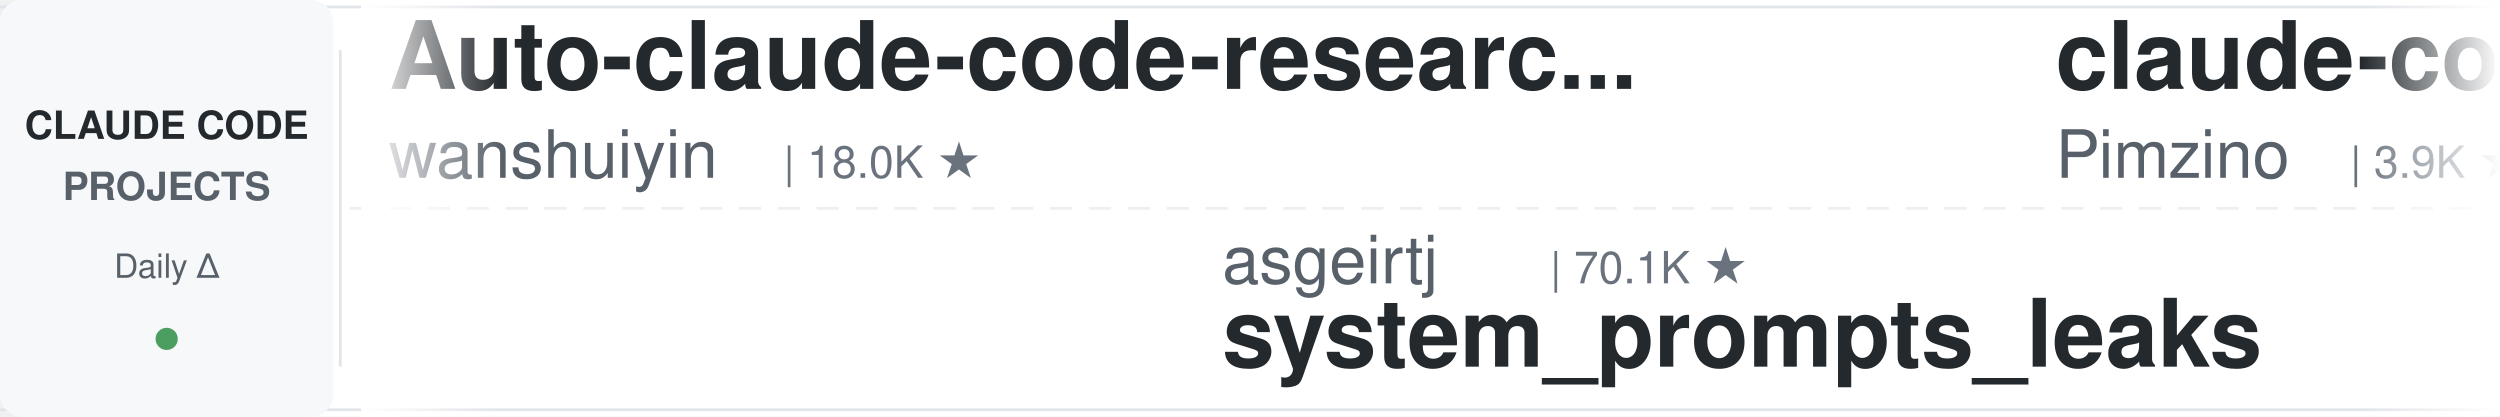
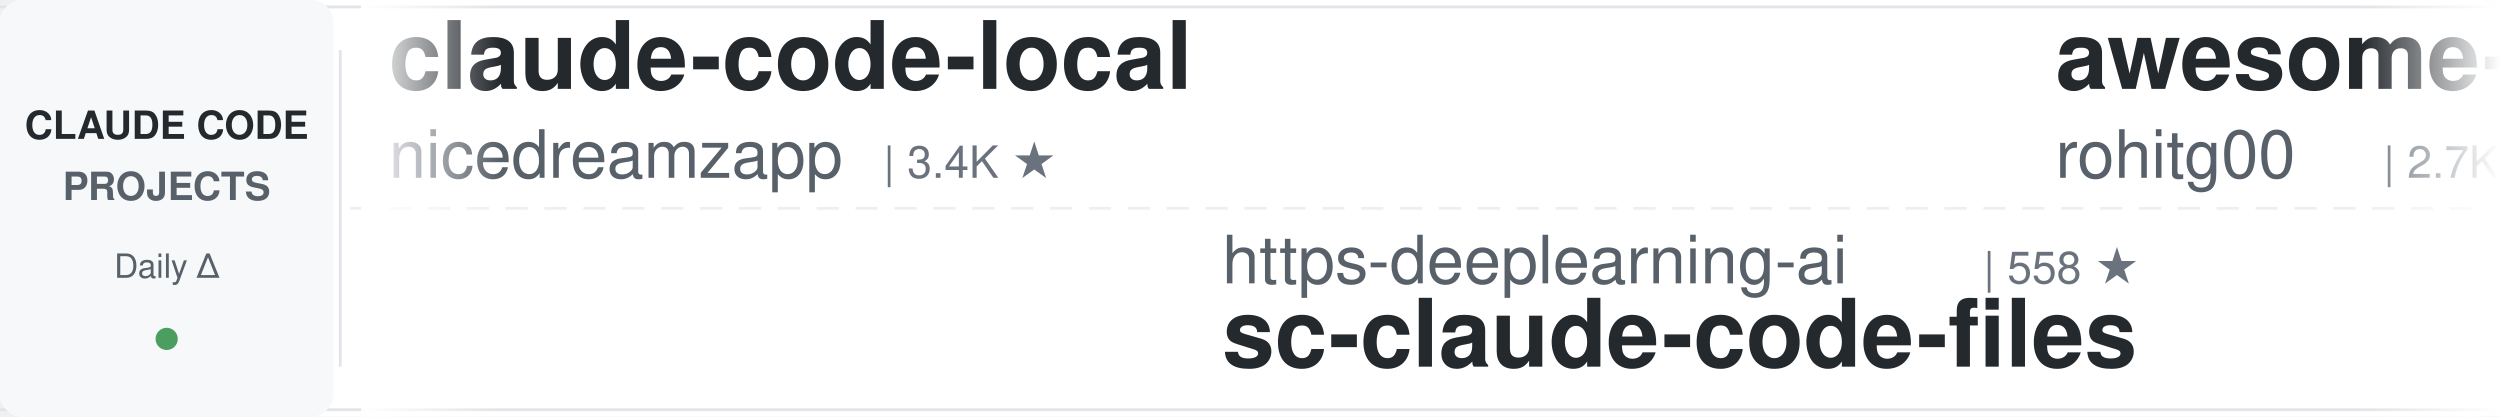
<svg xmlns="http://www.w3.org/2000/svg" width="900" height="150">
  <defs>
    <linearGradient id="leftFade" x1="0%" y1="0%" x2="100%" y2="0%">
      <stop offset="0%" style="stop-color:#ffffff;stop-opacity:1" />
      <stop offset="100%" style="stop-color:#ffffff;stop-opacity:0" />
    </linearGradient>
    <linearGradient id="rightFade" x1="0%" y1="0%" x2="100%" y2="0%">
      <stop offset="0%" style="stop-color:#ffffff;stop-opacity:0" />
      <stop offset="100%" style="stop-color:#ffffff;stop-opacity:1" />
    </linearGradient>
  </defs>
  <rect width="900" height="150" fill="#ffffff" rx="8" />
  <rect x="0" y="2" width="900" height="1" fill="#e1e4e8" />
  <rect x="0" y="147" width="900" height="1" fill="#e1e4e8" />
  <line x1="0" y1="75" x2="900" y2="75" stroke="#e1e4e8" stroke-width="1" stroke-dasharray="8 6" opacity="0.6" />
  <rect x="0" y="0" width="120" height="150" fill="#f6f8fa" rx="8" />
  <text x="60" y="50" font-family="-apple-system, BlinkMacSystemFont, 'Segoe UI', Helvetica, Arial, sans-serif" font-size="14" font-weight="600" fill="#24292e" text-anchor="middle">CLAUDE CODE</text>
  <text x="60" y="72" font-family="-apple-system, BlinkMacSystemFont, 'Segoe UI', Helvetica, Arial, sans-serif" font-size="14" font-weight="600" fill="#586069" text-anchor="middle">PROJECTS</text>
  <text x="60" y="100" font-family="-apple-system, BlinkMacSystemFont, 'Segoe UI', Helvetica, Arial, sans-serif" font-size="12" font-weight="500" fill="#586069" text-anchor="middle">Daily Δ</text>
  <circle cx="60" cy="122" r="4" fill="#22863a" opacity="0.8" />
  <rect x="122" y="18" width="1" height="114" fill="#e1e4e8" />
  <clipPath id="tickerClip">
    <rect x="130" y="0" width="770" height="150" />
  </clipPath>
  <g clip-path="url(#tickerClip)">
    <g id="tickerItems">
      <animateTransform attributeName="transform" attributeType="XML" type="translate" from="0 0" to="-3000 0" dur="54s" repeatCount="indefinite" />
      <g transform="translate(0, 0)">
-         <text x="140" y="32" font-family="-apple-system, BlinkMacSystemFont, 'Segoe UI', Helvetica, Arial, sans-serif" font-size="34" font-weight="600" fill="#24292e">Auto-claude-code-researc...</text>
-         <text x="140" y="64" font-family="-apple-system, BlinkMacSystemFont, 'Segoe UI', Helvetica, Arial, sans-serif" font-size="24" font-weight="400" fill="#586069">wanshuiyin</text>
-         <text x="282" y="64" font-family="-apple-system, BlinkMacSystemFont, 'Segoe UI', Helvetica, Arial, sans-serif" font-size="16" font-weight="500" fill="#6a737d">| 18.0K ★</text>
+         <text x="140" y="32" font-family="-apple-system, BlinkMacSystemFont, 'Segoe UI', Helvetica, Arial, sans-serif" font-size="34" font-weight="600" fill="#24292e">claude-code-local</text>
+         <text x="140" y="64" font-family="-apple-system, BlinkMacSystemFont, 'Segoe UI', Helvetica, Arial, sans-serif" font-size="24" font-weight="400" fill="#586069">nicedreamzapp</text>
+         <text x="318" y="64" font-family="-apple-system, BlinkMacSystemFont, 'Segoe UI', Helvetica, Arial, sans-serif" font-size="16" font-weight="500" fill="#6a737d">| 3.4K ★</text>
      </g>
      <g transform="translate(300, 0)">
-         <text x="140" y="102" font-family="-apple-system, BlinkMacSystemFont, 'Segoe UI', Helvetica, Arial, sans-serif" font-size="24" font-weight="400" fill="#586069">asgeirtj</text>
-         <text x="258" y="102" font-family="-apple-system, BlinkMacSystemFont, 'Segoe UI', Helvetica, Arial, sans-serif" font-size="16" font-weight="500" fill="#6a737d">| 70.1K ★</text>
-         <text x="140" y="132" font-family="-apple-system, BlinkMacSystemFont, 'Segoe UI', Helvetica, Arial, sans-serif" font-size="34" font-weight="600" fill="#24292e">system_prompts_leaks</text>
+         <text x="140" y="102" font-family="-apple-system, BlinkMacSystemFont, 'Segoe UI', Helvetica, Arial, sans-serif" font-size="24" font-weight="400" fill="#586069">https-deeplearning-ai</text>
+         <text x="414" y="102" font-family="-apple-system, BlinkMacSystemFont, 'Segoe UI', Helvetica, Arial, sans-serif" font-size="16" font-weight="500" fill="#6a737d">| 558 ★</text>
+         <text x="140" y="132" font-family="-apple-system, BlinkMacSystemFont, 'Segoe UI', Helvetica, Arial, sans-serif" font-size="34" font-weight="600" fill="#24292e">sc-claude-code-files</text>
      </g>
      <g transform="translate(600, 0)">
-         <text x="140" y="32" font-family="-apple-system, BlinkMacSystemFont, 'Segoe UI', Helvetica, Arial, sans-serif" font-size="34" font-weight="600" fill="#24292e">claude-code-spec-workflo...</text>
-         <text x="140" y="64" font-family="-apple-system, BlinkMacSystemFont, 'Segoe UI', Helvetica, Arial, sans-serif" font-size="24" font-weight="400" fill="#586069">Pimzino</text>
-         <text x="246" y="64" font-family="-apple-system, BlinkMacSystemFont, 'Segoe UI', Helvetica, Arial, sans-serif" font-size="16" font-weight="500" fill="#6a737d">| 3.9K ★</text>
+         <text x="140" y="32" font-family="-apple-system, BlinkMacSystemFont, 'Segoe UI', Helvetica, Arial, sans-serif" font-size="34" font-weight="600" fill="#24292e">awesome-claude-code-tool...</text>
+         <text x="140" y="64" font-family="-apple-system, BlinkMacSystemFont, 'Segoe UI', Helvetica, Arial, sans-serif" font-size="24" font-weight="400" fill="#586069">rohitg00</text>
+         <text x="258" y="64" font-family="-apple-system, BlinkMacSystemFont, 'Segoe UI', Helvetica, Arial, sans-serif" font-size="16" font-weight="500" fill="#6a737d">| 2.7K ★</text>
      </g>
      <g transform="translate(900, 0)">
-         <text x="140" y="102" font-family="-apple-system, BlinkMacSystemFont, 'Segoe UI', Helvetica, Arial, sans-serif" font-size="24" font-weight="400" fill="#586069">Windy3f3f3f3f</text>
-         <text x="318" y="102" font-family="-apple-system, BlinkMacSystemFont, 'Segoe UI', Helvetica, Arial, sans-serif" font-size="16" font-weight="500" fill="#6a737d">| 3.8K ★</text>
-         <text x="140" y="132" font-family="-apple-system, BlinkMacSystemFont, 'Segoe UI', Helvetica, Arial, sans-serif" font-size="34" font-weight="600" fill="#24292e">how-claude-code-works</text>
+         <text x="140" y="102" font-family="-apple-system, BlinkMacSystemFont, 'Segoe UI', Helvetica, Arial, sans-serif" font-size="24" font-weight="400" fill="#586069">LING71671</text>
+         <text x="270" y="102" font-family="-apple-system, BlinkMacSystemFont, 'Segoe UI', Helvetica, Arial, sans-serif" font-size="16" font-weight="500" fill="#6a737d">| 973 ★</text>
+         <text x="140" y="132" font-family="-apple-system, BlinkMacSystemFont, 'Segoe UI', Helvetica, Arial, sans-serif" font-size="34" font-weight="600" fill="#24292e">Open-ClaudeCode</text>
      </g>
      <g transform="translate(1200, 0)">
-         <text x="140" y="32" font-family="-apple-system, BlinkMacSystemFont, 'Segoe UI', Helvetica, Arial, sans-serif" font-size="34" font-weight="600" fill="#24292e">claude-code-source</text>
-         <text x="140" y="64" font-family="-apple-system, BlinkMacSystemFont, 'Segoe UI', Helvetica, Arial, sans-serif" font-size="24" font-weight="400" fill="#586069">hangsman</text>
-         <text x="258" y="64" font-family="-apple-system, BlinkMacSystemFont, 'Segoe UI', Helvetica, Arial, sans-serif" font-size="16" font-weight="500" fill="#6a737d">| 799 ★</text>
+         <text x="140" y="32" font-family="-apple-system, BlinkMacSystemFont, 'Segoe UI', Helvetica, Arial, sans-serif" font-size="34" font-weight="600" fill="#24292e">claude-coder</text>
+         <text x="140" y="64" font-family="-apple-system, BlinkMacSystemFont, 'Segoe UI', Helvetica, Arial, sans-serif" font-size="24" font-weight="400" fill="#586069">kodu-ai</text>
+         <text x="246" y="64" font-family="-apple-system, BlinkMacSystemFont, 'Segoe UI', Helvetica, Arial, sans-serif" font-size="16" font-weight="500" fill="#6a737d">| 5.2K ★</text>
      </g>
      <g transform="translate(1500, 0)">
-         <text x="140" y="102" font-family="-apple-system, BlinkMacSystemFont, 'Segoe UI', Helvetica, Arial, sans-serif" font-size="24" font-weight="400" fill="#586069">Chachamaru127</text>
-         <text x="318" y="102" font-family="-apple-system, BlinkMacSystemFont, 'Segoe UI', Helvetica, Arial, sans-serif" font-size="16" font-weight="500" fill="#6a737d">| 3.2K ★</text>
-         <text x="140" y="132" font-family="-apple-system, BlinkMacSystemFont, 'Segoe UI', Helvetica, Arial, sans-serif" font-size="34" font-weight="600" fill="#24292e">claude-code-harness</text>
+         <text x="140" y="102" font-family="-apple-system, BlinkMacSystemFont, 'Segoe UI', Helvetica, Arial, sans-serif" font-size="24" font-weight="400" fill="#586069">xu-xiang</text>
+         <text x="258" y="102" font-family="-apple-system, BlinkMacSystemFont, 'Segoe UI', Helvetica, Arial, sans-serif" font-size="16" font-weight="500" fill="#6a737d">| 2.0K ★</text>
+         <text x="140" y="132" font-family="-apple-system, BlinkMacSystemFont, 'Segoe UI', Helvetica, Arial, sans-serif" font-size="34" font-weight="600" fill="#24292e">everything-claude-code-z...</text>
      </g>
      <g transform="translate(1800, 0)">
-         <text x="140" y="32" font-family="-apple-system, BlinkMacSystemFont, 'Segoe UI', Helvetica, Arial, sans-serif" font-size="34" font-weight="600" fill="#24292e">claude-code-source</text>
-         <text x="140" y="64" font-family="-apple-system, BlinkMacSystemFont, 'Segoe UI', Helvetica, Arial, sans-serif" font-size="24" font-weight="400" fill="#586069">AprilNEA</text>
-         <text x="258" y="64" font-family="-apple-system, BlinkMacSystemFont, 'Segoe UI', Helvetica, Arial, sans-serif" font-size="16" font-weight="500" fill="#6a737d">| 394 ★</text>
+         <text x="140" y="32" font-family="-apple-system, BlinkMacSystemFont, 'Segoe UI', Helvetica, Arial, sans-serif" font-size="34" font-weight="600" fill="#24292e">claude-code-cheat-sheet</text>
+         <text x="140" y="64" font-family="-apple-system, BlinkMacSystemFont, 'Segoe UI', Helvetica, Arial, sans-serif" font-size="24" font-weight="400" fill="#586069">Njengah</text>
+         <text x="246" y="64" font-family="-apple-system, BlinkMacSystemFont, 'Segoe UI', Helvetica, Arial, sans-serif" font-size="16" font-weight="500" fill="#6a737d">| 1.9K ★</text>
      </g>
      <g transform="translate(2100, 0)">
-         <text x="140" y="102" font-family="-apple-system, BlinkMacSystemFont, 'Segoe UI', Helvetica, Arial, sans-serif" font-size="24" font-weight="400" fill="#586069">liuup</text>
-         <text x="222" y="102" font-family="-apple-system, BlinkMacSystemFont, 'Segoe UI', Helvetica, Arial, sans-serif" font-size="16" font-weight="500" fill="#6a737d">| 4.0K ★</text>
-         <text x="140" y="132" font-family="-apple-system, BlinkMacSystemFont, 'Segoe UI', Helvetica, Arial, sans-serif" font-size="34" font-weight="600" fill="#24292e">claude-code-analysis</text>
+         <text x="140" y="102" font-family="-apple-system, BlinkMacSystemFont, 'Segoe UI', Helvetica, Arial, sans-serif" font-size="24" font-weight="400" fill="#586069">Piebald-AI</text>
+         <text x="282" y="102" font-family="-apple-system, BlinkMacSystemFont, 'Segoe UI', Helvetica, Arial, sans-serif" font-size="16" font-weight="500" fill="#6a737d">| 13.0K ★</text>
+         <text x="140" y="132" font-family="-apple-system, BlinkMacSystemFont, 'Segoe UI', Helvetica, Arial, sans-serif" font-size="34" font-weight="600" fill="#24292e">claude-code-system-promp...</text>
      </g>
      <g transform="translate(2400, 0)">
-         <text x="140" y="32" font-family="-apple-system, BlinkMacSystemFont, 'Segoe UI', Helvetica, Arial, sans-serif" font-size="34" font-weight="600" fill="#24292e">claude-code-security-rev...</text>
-         <text x="140" y="64" font-family="-apple-system, BlinkMacSystemFont, 'Segoe UI', Helvetica, Arial, sans-serif" font-size="24" font-weight="400" fill="#586069">anthropics</text>
-         <text x="282" y="64" font-family="-apple-system, BlinkMacSystemFont, 'Segoe UI', Helvetica, Arial, sans-serif" font-size="16" font-weight="500" fill="#6a737d">| 6.5K ★</text>
+         <text x="140" y="32" font-family="-apple-system, BlinkMacSystemFont, 'Segoe UI', Helvetica, Arial, sans-serif" font-size="34" font-weight="600" fill="#24292e">Claude-Code-Usage-Monito...</text>
+         <text x="140" y="64" font-family="-apple-system, BlinkMacSystemFont, 'Segoe UI', Helvetica, Arial, sans-serif" font-size="24" font-weight="400" fill="#586069">Maciek-roboblog</text>
+         <text x="342" y="64" font-family="-apple-system, BlinkMacSystemFont, 'Segoe UI', Helvetica, Arial, sans-serif" font-size="16" font-weight="500" fill="#6a737d">| 8.8K ★</text>
      </g>
      <g transform="translate(2700, 0)">
-         <text x="140" y="102" font-family="-apple-system, BlinkMacSystemFont, 'Segoe UI', Helvetica, Arial, sans-serif" font-size="24" font-weight="400" fill="#586069">simonw</text>
-         <text x="234" y="102" font-family="-apple-system, BlinkMacSystemFont, 'Segoe UI', Helvetica, Arial, sans-serif" font-size="16" font-weight="500" fill="#6a737d">| 1.7K ★</text>
-         <text x="140" y="132" font-family="-apple-system, BlinkMacSystemFont, 'Segoe UI', Helvetica, Arial, sans-serif" font-size="34" font-weight="600" fill="#24292e">claude-code-transcripts</text>
+         <text x="140" y="102" font-family="-apple-system, BlinkMacSystemFont, 'Segoe UI', Helvetica, Arial, sans-serif" font-size="24" font-weight="400" fill="#586069">JrCx7scC</text>
+         <text x="258" y="102" font-family="-apple-system, BlinkMacSystemFont, 'Segoe UI', Helvetica, Arial, sans-serif" font-size="16" font-weight="500" fill="#6a737d">| 376 ★</text>
+         <text x="140" y="132" font-family="-apple-system, BlinkMacSystemFont, 'Segoe UI', Helvetica, Arial, sans-serif" font-size="34" font-weight="600" fill="#24292e">claude-code-source</text>
      </g>
      <g transform="translate(3000, 0)">
-         <text x="140" y="32" font-family="-apple-system, BlinkMacSystemFont, 'Segoe UI', Helvetica, Arial, sans-serif" font-size="34" font-weight="600" fill="#24292e">Auto-claude-code-researc...</text>
-         <text x="140" y="64" font-family="-apple-system, BlinkMacSystemFont, 'Segoe UI', Helvetica, Arial, sans-serif" font-size="24" font-weight="400" fill="#586069">wanshuiyin</text>
-         <text x="282" y="64" font-family="-apple-system, BlinkMacSystemFont, 'Segoe UI', Helvetica, Arial, sans-serif" font-size="16" font-weight="500" fill="#6a737d">| 18.0K ★</text>
+         <text x="140" y="32" font-family="-apple-system, BlinkMacSystemFont, 'Segoe UI', Helvetica, Arial, sans-serif" font-size="34" font-weight="600" fill="#24292e">claude-code-local</text>
+         <text x="140" y="64" font-family="-apple-system, BlinkMacSystemFont, 'Segoe UI', Helvetica, Arial, sans-serif" font-size="24" font-weight="400" fill="#586069">nicedreamzapp</text>
+         <text x="318" y="64" font-family="-apple-system, BlinkMacSystemFont, 'Segoe UI', Helvetica, Arial, sans-serif" font-size="16" font-weight="500" fill="#6a737d">| 3.4K ★</text>
      </g>
      <g transform="translate(3300, 0)">
-         <text x="140" y="102" font-family="-apple-system, BlinkMacSystemFont, 'Segoe UI', Helvetica, Arial, sans-serif" font-size="24" font-weight="400" fill="#586069">asgeirtj</text>
-         <text x="258" y="102" font-family="-apple-system, BlinkMacSystemFont, 'Segoe UI', Helvetica, Arial, sans-serif" font-size="16" font-weight="500" fill="#6a737d">| 70.1K ★</text>
-         <text x="140" y="132" font-family="-apple-system, BlinkMacSystemFont, 'Segoe UI', Helvetica, Arial, sans-serif" font-size="34" font-weight="600" fill="#24292e">system_prompts_leaks</text>
+         <text x="140" y="102" font-family="-apple-system, BlinkMacSystemFont, 'Segoe UI', Helvetica, Arial, sans-serif" font-size="24" font-weight="400" fill="#586069">https-deeplearning-ai</text>
+         <text x="414" y="102" font-family="-apple-system, BlinkMacSystemFont, 'Segoe UI', Helvetica, Arial, sans-serif" font-size="16" font-weight="500" fill="#6a737d">| 558 ★</text>
+         <text x="140" y="132" font-family="-apple-system, BlinkMacSystemFont, 'Segoe UI', Helvetica, Arial, sans-serif" font-size="34" font-weight="600" fill="#24292e">sc-claude-code-files</text>
      </g>
      <g transform="translate(3600, 0)">
-         <text x="140" y="32" font-family="-apple-system, BlinkMacSystemFont, 'Segoe UI', Helvetica, Arial, sans-serif" font-size="34" font-weight="600" fill="#24292e">claude-code-spec-workflo...</text>
-         <text x="140" y="64" font-family="-apple-system, BlinkMacSystemFont, 'Segoe UI', Helvetica, Arial, sans-serif" font-size="24" font-weight="400" fill="#586069">Pimzino</text>
-         <text x="246" y="64" font-family="-apple-system, BlinkMacSystemFont, 'Segoe UI', Helvetica, Arial, sans-serif" font-size="16" font-weight="500" fill="#6a737d">| 3.9K ★</text>
+         <text x="140" y="32" font-family="-apple-system, BlinkMacSystemFont, 'Segoe UI', Helvetica, Arial, sans-serif" font-size="34" font-weight="600" fill="#24292e">awesome-claude-code-tool...</text>
+         <text x="140" y="64" font-family="-apple-system, BlinkMacSystemFont, 'Segoe UI', Helvetica, Arial, sans-serif" font-size="24" font-weight="400" fill="#586069">rohitg00</text>
+         <text x="258" y="64" font-family="-apple-system, BlinkMacSystemFont, 'Segoe UI', Helvetica, Arial, sans-serif" font-size="16" font-weight="500" fill="#6a737d">| 2.7K ★</text>
      </g>
      <g transform="translate(3900, 0)">
-         <text x="140" y="102" font-family="-apple-system, BlinkMacSystemFont, 'Segoe UI', Helvetica, Arial, sans-serif" font-size="24" font-weight="400" fill="#586069">Windy3f3f3f3f</text>
-         <text x="318" y="102" font-family="-apple-system, BlinkMacSystemFont, 'Segoe UI', Helvetica, Arial, sans-serif" font-size="16" font-weight="500" fill="#6a737d">| 3.8K ★</text>
-         <text x="140" y="132" font-family="-apple-system, BlinkMacSystemFont, 'Segoe UI', Helvetica, Arial, sans-serif" font-size="34" font-weight="600" fill="#24292e">how-claude-code-works</text>
+         <text x="140" y="102" font-family="-apple-system, BlinkMacSystemFont, 'Segoe UI', Helvetica, Arial, sans-serif" font-size="24" font-weight="400" fill="#586069">LING71671</text>
+         <text x="270" y="102" font-family="-apple-system, BlinkMacSystemFont, 'Segoe UI', Helvetica, Arial, sans-serif" font-size="16" font-weight="500" fill="#6a737d">| 973 ★</text>
+         <text x="140" y="132" font-family="-apple-system, BlinkMacSystemFont, 'Segoe UI', Helvetica, Arial, sans-serif" font-size="34" font-weight="600" fill="#24292e">Open-ClaudeCode</text>
      </g>
    </g>
  </g>
  <rect x="130" y="0" width="50" height="150" fill="url(#leftFade)" />
  <rect x="850" y="0" width="50" height="150" fill="url(#rightFade)" />
</svg>
